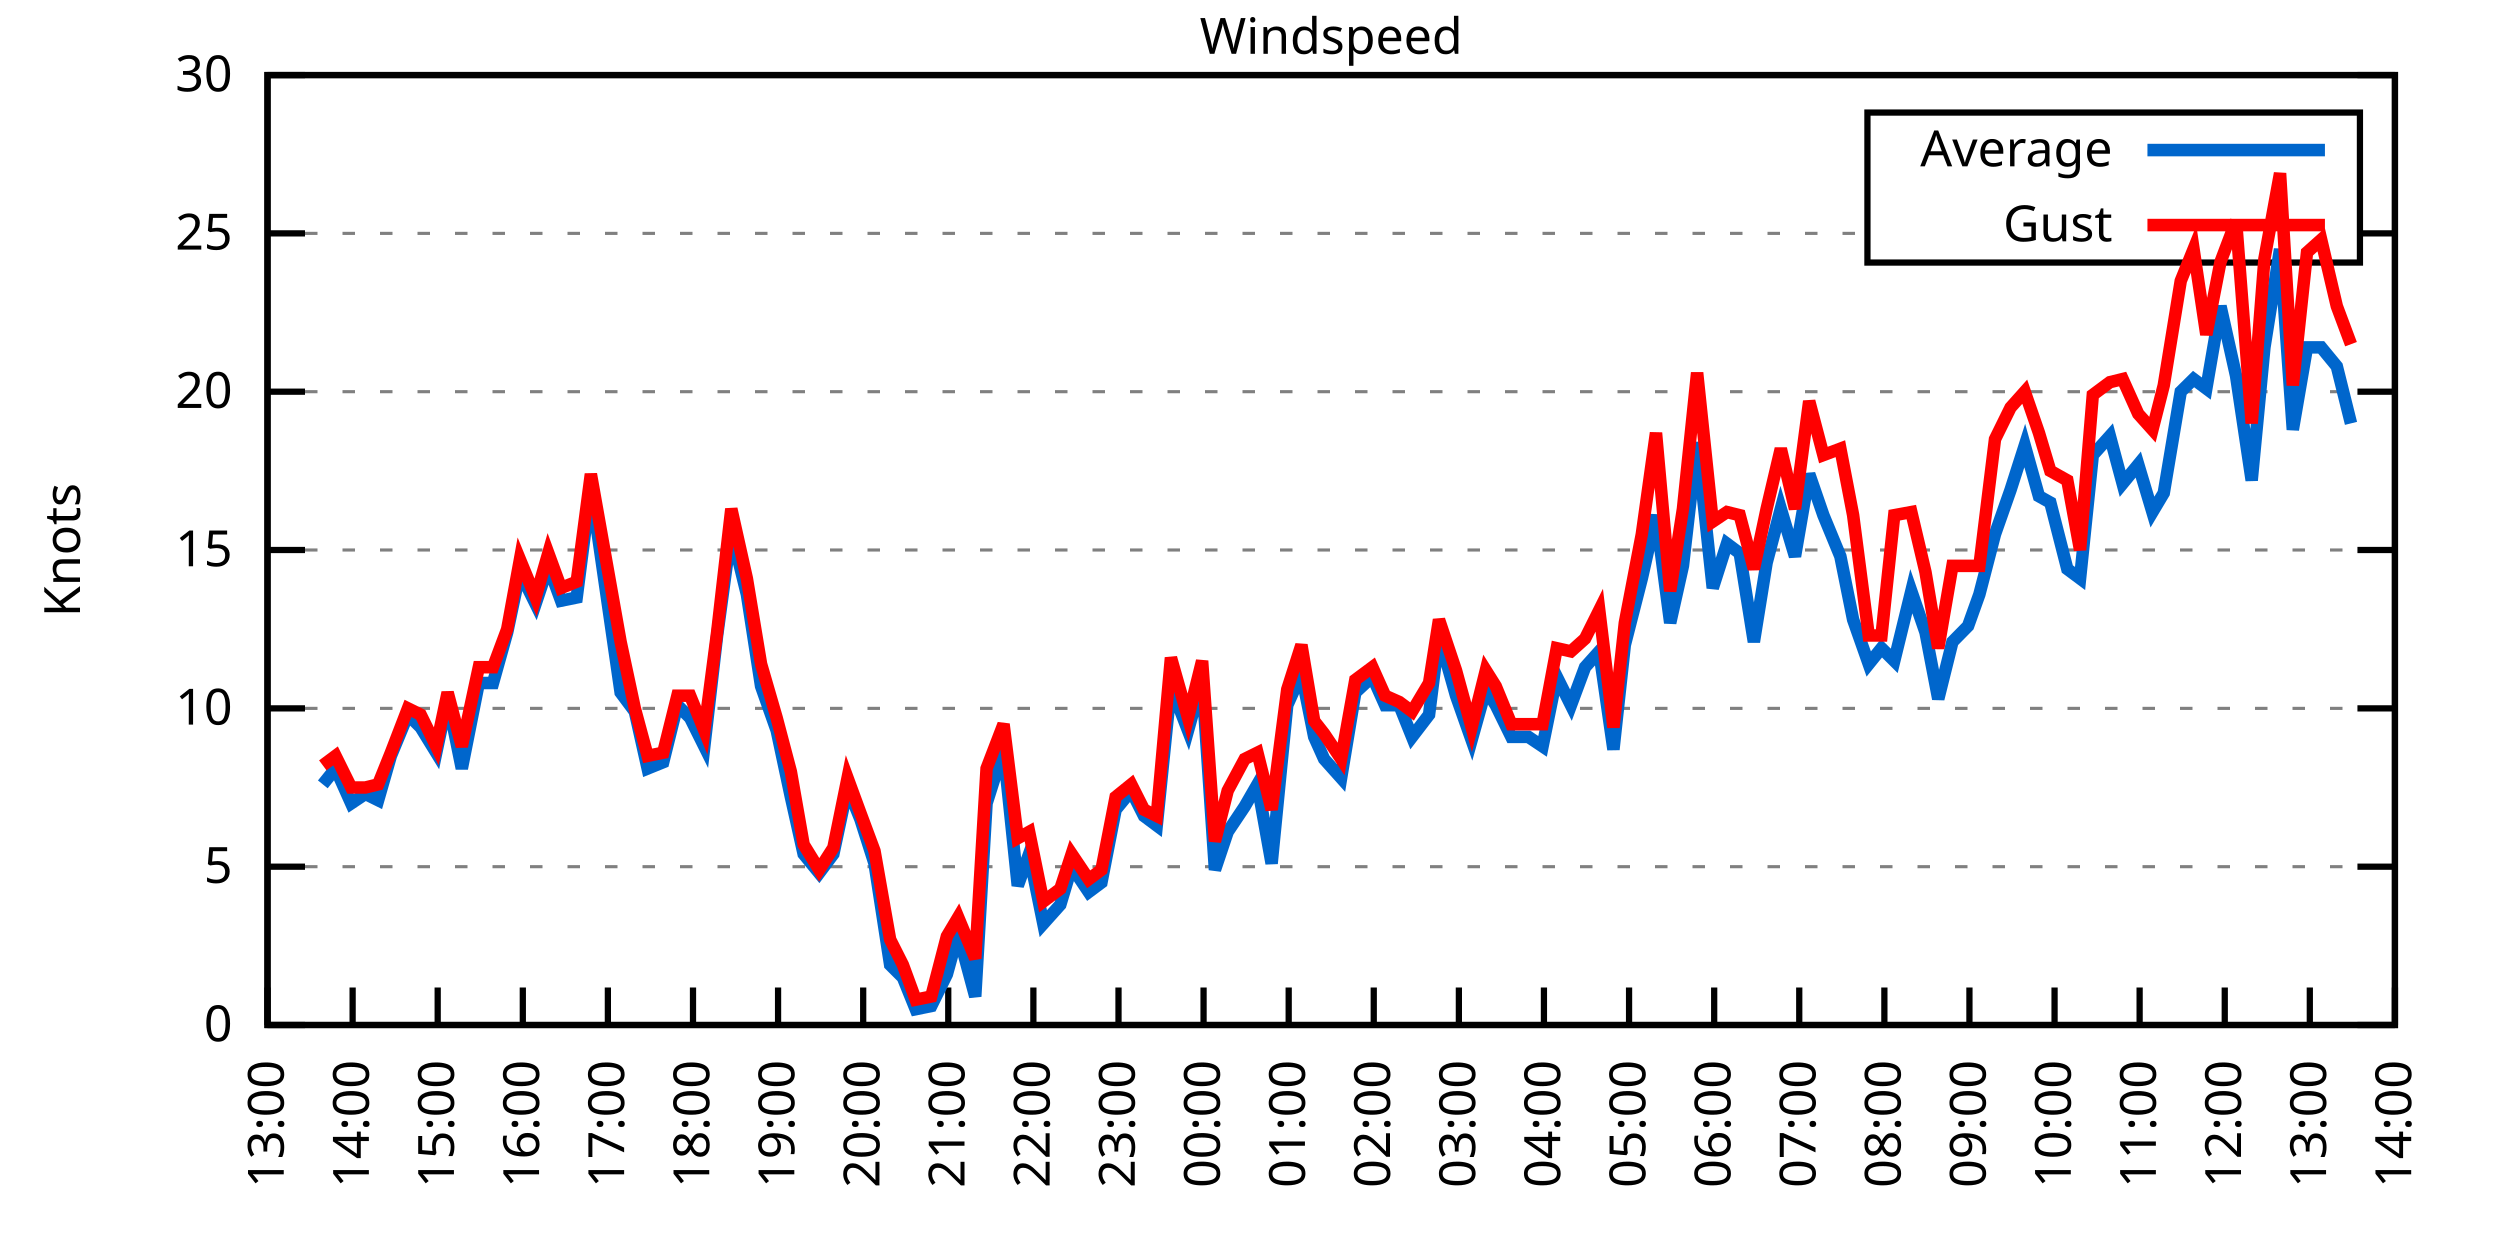
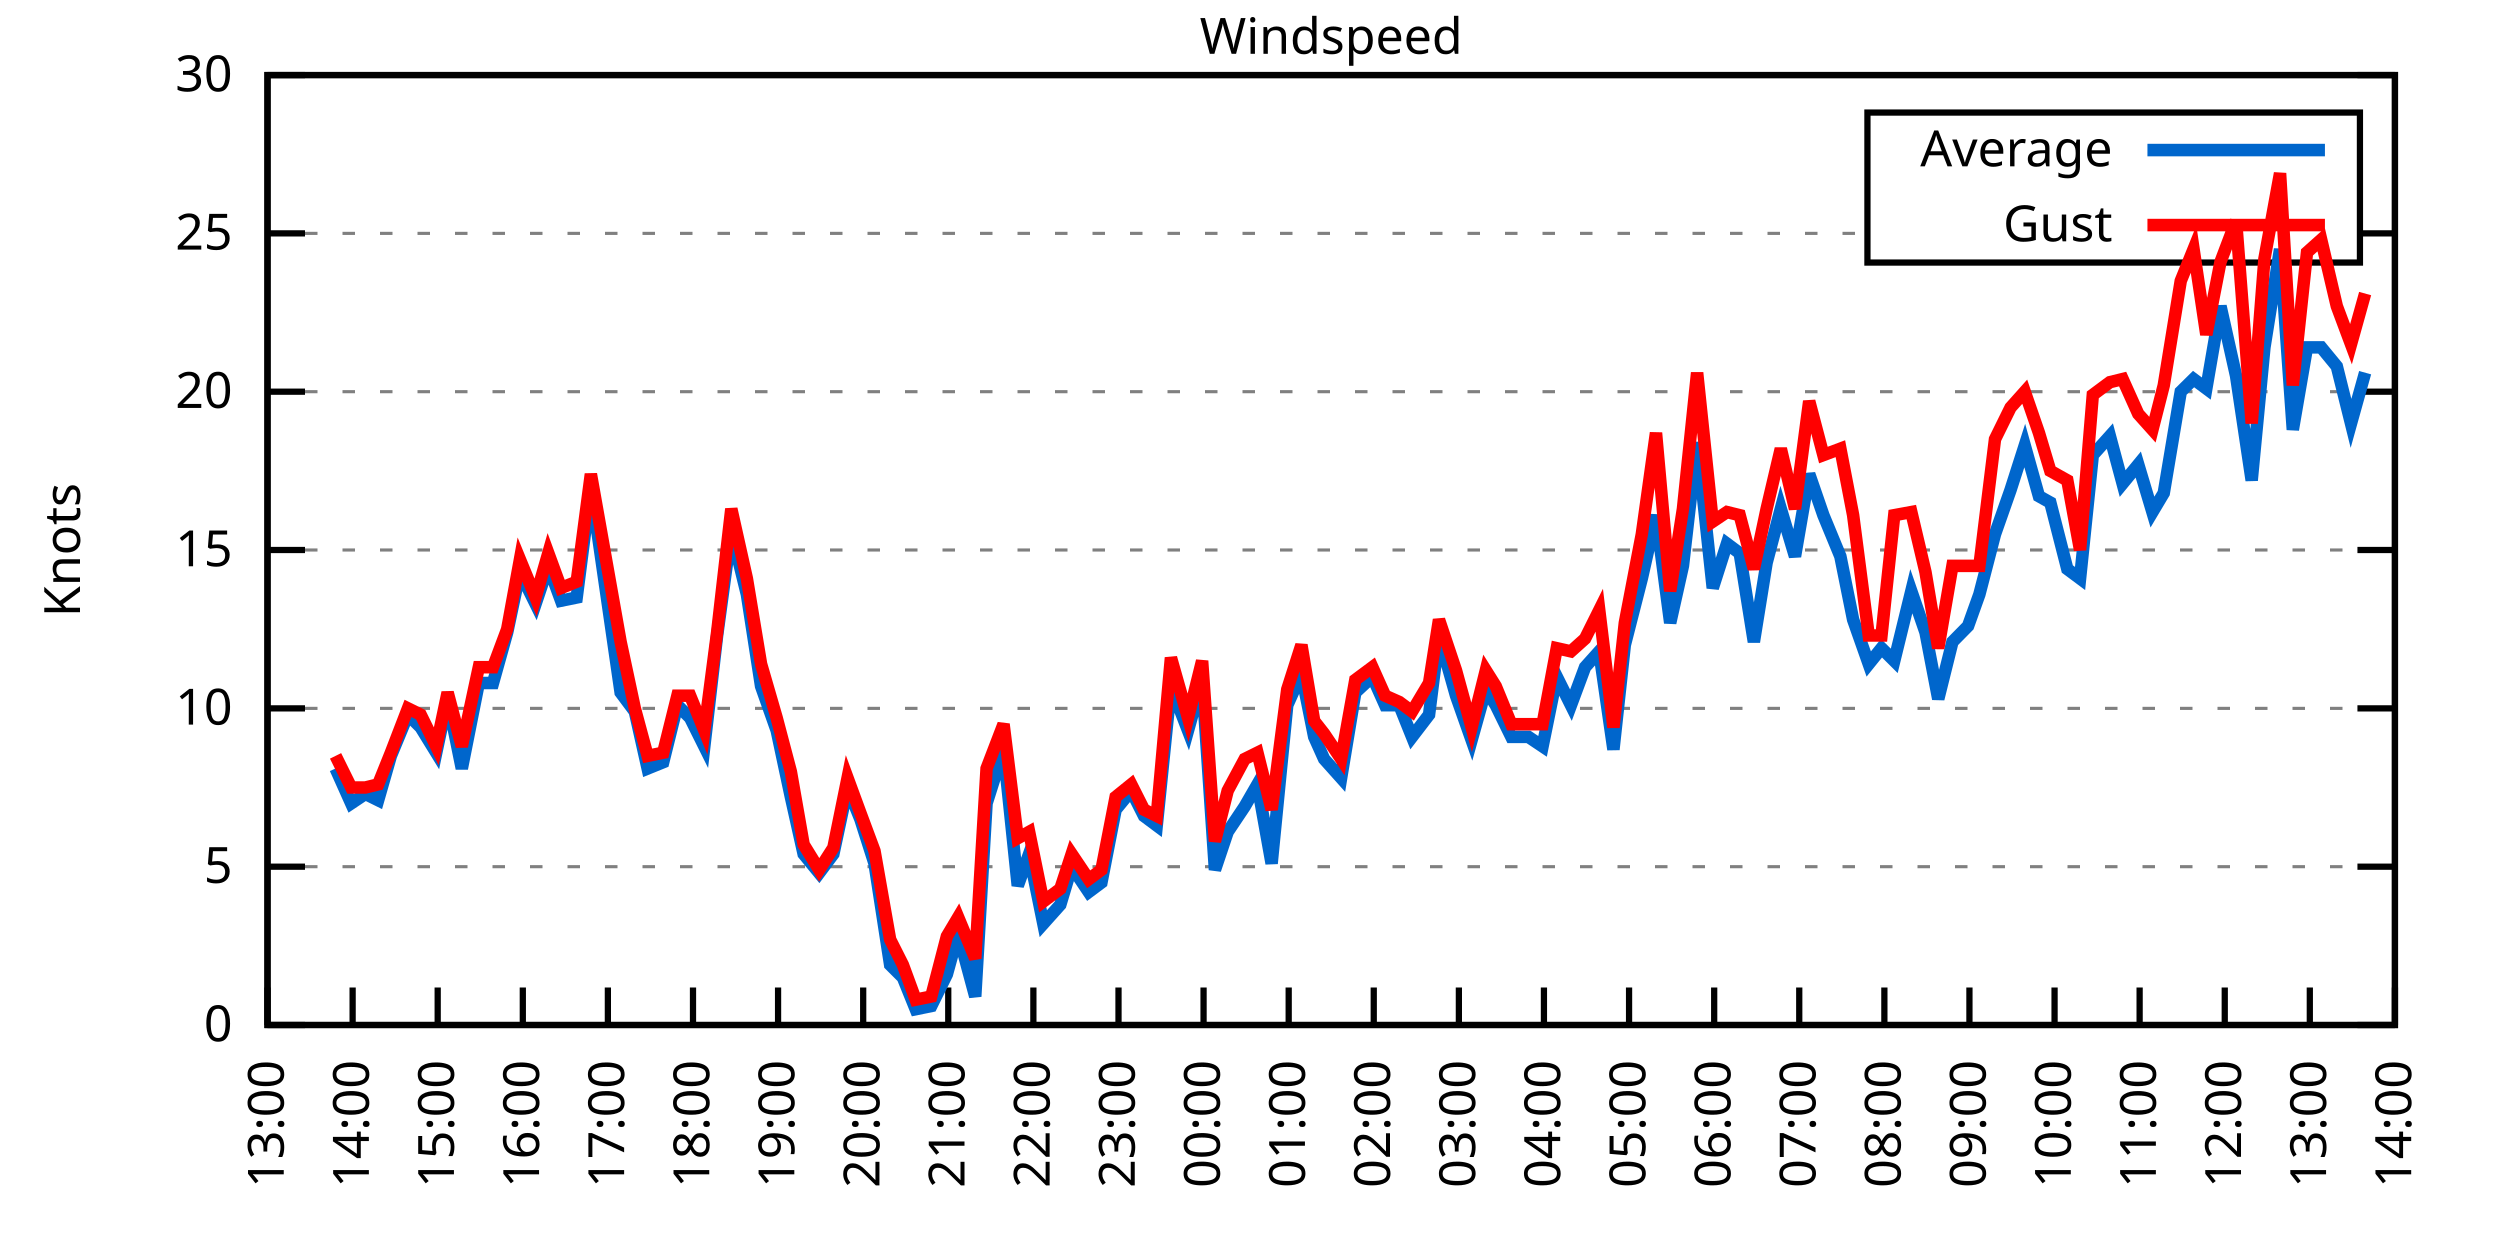
<svg xmlns="http://www.w3.org/2000/svg" xmlns:xlink="http://www.w3.org/1999/xlink" width="400" height="200" viewBox="0 0 400 200">
  <g id="gnuplot_canvas">
    <rect x="0" y="0" width="400" height="200" fill="none" />
    <defs>
      <circle id="gpDot" r="0.5" stroke-width="0.5" stroke="currentColor" />
      <path id="gpPt0" stroke-width="0.333" stroke="currentColor" d="M-1,0 h2 M0,-1 v2" />
      <path id="gpPt1" stroke-width="0.333" stroke="currentColor" d="M-1,-1 L1,1 M1,-1 L-1,1" />
      <path id="gpPt2" stroke-width="0.333" stroke="currentColor" d="M-1,0 L1,0 M0,-1 L0,1 M-1,-1 L1,1 M-1,1 L1,-1" />
      <rect id="gpPt3" stroke-width="0.333" stroke="currentColor" x="-1" y="-1" width="2" height="2" />
      <rect id="gpPt4" stroke-width="0.333" stroke="currentColor" fill="currentColor" x="-1" y="-1" width="2" height="2" />
      <circle id="gpPt5" stroke-width="0.333" stroke="currentColor" cx="0" cy="0" r="1" />
      <use xlink:href="#gpPt5" id="gpPt6" fill="currentColor" stroke="none" />
      <path id="gpPt7" stroke-width="0.333" stroke="currentColor" d="M0,-1.33 L-1.33,0.67 L1.33,0.67 z" />
      <use xlink:href="#gpPt7" id="gpPt8" fill="currentColor" stroke="none" />
      <use xlink:href="#gpPt7" id="gpPt9" stroke="currentColor" transform="rotate(180)" />
      <use xlink:href="#gpPt9" id="gpPt10" fill="currentColor" stroke="none" />
      <use xlink:href="#gpPt3" id="gpPt11" stroke="currentColor" transform="rotate(45)" />
      <use xlink:href="#gpPt11" id="gpPt12" fill="currentColor" stroke="none" />
      <path id="gpPt13" stroke-width="0.333" stroke="currentColor" d="M0,1.330 L1.265,0.411 L0.782,-1.067 L-0.782,-1.076 L-1.265,0.411 z" />
      <use xlink:href="#gpPt13" id="gpPt14" fill="currentColor" stroke="none" />
      <filter id="textbox" filterUnits="objectBoundingBox" x="0" y="0" height="1" width="1">
        <feFlood flood-color="white" flood-opacity="1" result="bgnd" />
        <feComposite in="SourceGraphic" in2="bgnd" operator="atop" />
      </filter>
      <filter id="greybox" filterUnits="objectBoundingBox" x="0" y="0" height="1" width="1">
        <feFlood flood-color="lightgrey" flood-opacity="1" result="grey" />
        <feComposite in="SourceGraphic" in2="grey" operator="atop" />
      </filter>
    </defs>
    <g fill="none" color="white" stroke="currentColor" stroke-width="1.00" stroke-linecap="butt" stroke-linejoin="miter">
</g>
    <g fill="none" color="black" stroke="currentColor" stroke-width="1.00" stroke-linecap="butt" stroke-linejoin="miter">
      <g stroke="none" shape-rendering="crispEdges">
        <polygon fill="rgb(255, 255, 255)" points="42.80,164.00 383.18,164.00 383.18,12.02 42.80,12.02 " />
      </g>
    </g>
    <g fill="none" color="black" stroke="currentColor" stroke-width="1.00" stroke-linecap="butt" stroke-linejoin="miter">
</g>
    <g fill="none" color="black" stroke="black" stroke-width="0.50" stroke-linecap="butt" stroke-linejoin="miter">
</g>
    <g fill="none" color="gray" stroke="currentColor" stroke-width="0.50" stroke-linecap="butt" stroke-linejoin="miter">
      <path stroke="gray" stroke-dasharray="2,4" class="gridline" d="M42.80,164.00 L383.19,164.00  " />
    </g>
    <g fill="none" color="gray" stroke="gray" stroke-width="1.00" stroke-linecap="butt" stroke-linejoin="miter">
</g>
    <g fill="none" color="black" stroke="currentColor" stroke-width="1.00" stroke-linecap="butt" stroke-linejoin="miter">
      <path stroke="black" d="M42.80,164.00 L48.80,164.00 M383.19,164.00 L377.19,164.00  " />
      <g transform="translate(37.20,166.60)" stroke="none" fill="black" font-family="Sans" font-size="8.00" text-anchor="end">
        <text>
          <tspan font-family="Sans"> 0</tspan>
        </text>
      </g>
    </g>
    <g fill="none" color="black" stroke="currentColor" stroke-width="1.00" stroke-linecap="butt" stroke-linejoin="miter">
</g>
    <g fill="none" color="black" stroke="black" stroke-width="0.50" stroke-linecap="butt" stroke-linejoin="miter">
</g>
    <g fill="none" color="gray" stroke="currentColor" stroke-width="0.50" stroke-linecap="butt" stroke-linejoin="miter">
      <path stroke="gray" stroke-dasharray="2,4" class="gridline" d="M42.80,138.67 L383.19,138.67  " />
    </g>
    <g fill="none" color="gray" stroke="gray" stroke-width="1.00" stroke-linecap="butt" stroke-linejoin="miter">
</g>
    <g fill="none" color="black" stroke="currentColor" stroke-width="1.00" stroke-linecap="butt" stroke-linejoin="miter">
      <path stroke="black" d="M42.80,138.67 L48.80,138.67 M383.19,138.67 L377.19,138.67  " />
      <g transform="translate(37.20,141.27)" stroke="none" fill="black" font-family="Sans" font-size="8.00" text-anchor="end">
        <text>
          <tspan font-family="Sans"> 5</tspan>
        </text>
      </g>
    </g>
    <g fill="none" color="black" stroke="currentColor" stroke-width="1.00" stroke-linecap="butt" stroke-linejoin="miter">
</g>
    <g fill="none" color="black" stroke="black" stroke-width="0.50" stroke-linecap="butt" stroke-linejoin="miter">
</g>
    <g fill="none" color="gray" stroke="currentColor" stroke-width="0.50" stroke-linecap="butt" stroke-linejoin="miter">
      <path stroke="gray" stroke-dasharray="2,4" class="gridline" d="M42.80,113.34 L383.19,113.34  " />
    </g>
    <g fill="none" color="gray" stroke="gray" stroke-width="1.00" stroke-linecap="butt" stroke-linejoin="miter">
</g>
    <g fill="none" color="black" stroke="currentColor" stroke-width="1.00" stroke-linecap="butt" stroke-linejoin="miter">
      <path stroke="black" d="M42.80,113.34 L48.80,113.34 M383.19,113.34 L377.19,113.34  " />
      <g transform="translate(37.20,115.94)" stroke="none" fill="black" font-family="Sans" font-size="8.00" text-anchor="end">
        <text>
          <tspan font-family="Sans"> 10</tspan>
        </text>
      </g>
    </g>
    <g fill="none" color="black" stroke="currentColor" stroke-width="1.00" stroke-linecap="butt" stroke-linejoin="miter">
</g>
    <g fill="none" color="black" stroke="black" stroke-width="0.50" stroke-linecap="butt" stroke-linejoin="miter">
</g>
    <g fill="none" color="gray" stroke="currentColor" stroke-width="0.50" stroke-linecap="butt" stroke-linejoin="miter">
      <path stroke="gray" stroke-dasharray="2,4" class="gridline" d="M42.80,88.00 L383.19,88.00  " />
    </g>
    <g fill="none" color="gray" stroke="gray" stroke-width="1.00" stroke-linecap="butt" stroke-linejoin="miter">
</g>
    <g fill="none" color="black" stroke="currentColor" stroke-width="1.00" stroke-linecap="butt" stroke-linejoin="miter">
      <path stroke="black" d="M42.80,88.00 L48.80,88.00 M383.19,88.00 L377.19,88.00  " />
      <g transform="translate(37.20,90.60)" stroke="none" fill="black" font-family="Sans" font-size="8.00" text-anchor="end">
        <text>
          <tspan font-family="Sans"> 15</tspan>
        </text>
      </g>
    </g>
    <g fill="none" color="black" stroke="currentColor" stroke-width="1.00" stroke-linecap="butt" stroke-linejoin="miter">
</g>
    <g fill="none" color="black" stroke="black" stroke-width="0.50" stroke-linecap="butt" stroke-linejoin="miter">
</g>
    <g fill="none" color="gray" stroke="currentColor" stroke-width="0.50" stroke-linecap="butt" stroke-linejoin="miter">
      <path stroke="gray" stroke-dasharray="2,4" class="gridline" d="M42.80,62.67 L383.19,62.67  " />
    </g>
    <g fill="none" color="gray" stroke="gray" stroke-width="1.00" stroke-linecap="butt" stroke-linejoin="miter">
</g>
    <g fill="none" color="black" stroke="currentColor" stroke-width="1.00" stroke-linecap="butt" stroke-linejoin="miter">
      <path stroke="black" d="M42.80,62.67 L48.80,62.67 M383.19,62.67 L377.19,62.67  " />
      <g transform="translate(37.20,65.27)" stroke="none" fill="black" font-family="Sans" font-size="8.00" text-anchor="end">
        <text>
          <tspan font-family="Sans"> 20</tspan>
        </text>
      </g>
    </g>
    <g fill="none" color="black" stroke="currentColor" stroke-width="1.00" stroke-linecap="butt" stroke-linejoin="miter">
</g>
    <g fill="none" color="black" stroke="black" stroke-width="0.50" stroke-linecap="butt" stroke-linejoin="miter">
</g>
    <g fill="none" color="gray" stroke="currentColor" stroke-width="0.50" stroke-linecap="butt" stroke-linejoin="miter">
      <path stroke="gray" stroke-dasharray="2,4" class="gridline" d="M42.80,37.34 L298.79,37.34 M377.59,37.34 L383.19,37.34  " />
    </g>
    <g fill="none" color="gray" stroke="gray" stroke-width="1.00" stroke-linecap="butt" stroke-linejoin="miter">
</g>
    <g fill="none" color="black" stroke="currentColor" stroke-width="1.00" stroke-linecap="butt" stroke-linejoin="miter">
      <path stroke="black" d="M42.80,37.34 L48.80,37.34 M383.19,37.34 L377.19,37.34  " />
      <g transform="translate(37.20,39.94)" stroke="none" fill="black" font-family="Sans" font-size="8.00" text-anchor="end">
        <text>
          <tspan font-family="Sans"> 25</tspan>
        </text>
      </g>
    </g>
    <g fill="none" color="black" stroke="currentColor" stroke-width="1.00" stroke-linecap="butt" stroke-linejoin="miter">
</g>
    <g fill="none" color="black" stroke="black" stroke-width="0.50" stroke-linecap="butt" stroke-linejoin="miter">
</g>
    <g fill="none" color="gray" stroke="currentColor" stroke-width="0.50" stroke-linecap="butt" stroke-linejoin="miter">
      <path stroke="gray" stroke-dasharray="2,4" class="gridline" d="M42.80,12.01 L383.19,12.01  " />
    </g>
    <g fill="none" color="gray" stroke="gray" stroke-width="1.00" stroke-linecap="butt" stroke-linejoin="miter">
</g>
    <g fill="none" color="black" stroke="currentColor" stroke-width="1.00" stroke-linecap="butt" stroke-linejoin="miter">
      <path stroke="black" d="M42.80,12.01 L48.80,12.01 M383.19,12.01 L377.19,12.01  " />
      <g transform="translate(37.20,14.61)" stroke="none" fill="black" font-family="Sans" font-size="8.00" text-anchor="end">
        <text>
          <tspan font-family="Sans"> 30</tspan>
        </text>
      </g>
    </g>
    <g fill="none" color="black" stroke="currentColor" stroke-width="1.00" stroke-linecap="butt" stroke-linejoin="miter">
      <path stroke="black" d="M42.80,164.00 L42.80,158.00  " />
      <g transform="translate(45.40,169.60) rotate(270.00)" stroke="none" fill="black" font-family="Sans" font-size="8.00" text-anchor="end">
        <text>
          <tspan font-family="Sans">13:00</tspan>
        </text>
      </g>
    </g>
    <g fill="none" color="black" stroke="currentColor" stroke-width="1.00" stroke-linecap="butt" stroke-linejoin="miter">
      <path stroke="black" d="M56.42,164.00 L56.42,158.00  " />
      <g transform="translate(59.02,169.60) rotate(270.00)" stroke="none" fill="black" font-family="Sans" font-size="8.00" text-anchor="end">
        <text>
          <tspan font-family="Sans">14:00</tspan>
        </text>
      </g>
    </g>
    <g fill="none" color="black" stroke="currentColor" stroke-width="1.00" stroke-linecap="butt" stroke-linejoin="miter">
      <path stroke="black" d="M70.03,164.00 L70.03,158.00  " />
      <g transform="translate(72.63,169.60) rotate(270.00)" stroke="none" fill="black" font-family="Sans" font-size="8.00" text-anchor="end">
        <text>
          <tspan font-family="Sans">15:00</tspan>
        </text>
      </g>
    </g>
    <g fill="none" color="black" stroke="currentColor" stroke-width="1.00" stroke-linecap="butt" stroke-linejoin="miter">
      <path stroke="black" d="M83.65,164.00 L83.65,158.00  " />
      <g transform="translate(86.25,169.60) rotate(270.00)" stroke="none" fill="black" font-family="Sans" font-size="8.00" text-anchor="end">
        <text>
          <tspan font-family="Sans">16:00</tspan>
        </text>
      </g>
    </g>
    <g fill="none" color="black" stroke="currentColor" stroke-width="1.00" stroke-linecap="butt" stroke-linejoin="miter">
      <path stroke="black" d="M97.26,164.00 L97.26,158.00  " />
      <g transform="translate(99.86,169.60) rotate(270.00)" stroke="none" fill="black" font-family="Sans" font-size="8.00" text-anchor="end">
        <text>
          <tspan font-family="Sans">17:00</tspan>
        </text>
      </g>
    </g>
    <g fill="none" color="black" stroke="currentColor" stroke-width="1.00" stroke-linecap="butt" stroke-linejoin="miter">
      <path stroke="black" d="M110.88,164.00 L110.88,158.00  " />
      <g transform="translate(113.48,169.60) rotate(270.00)" stroke="none" fill="black" font-family="Sans" font-size="8.00" text-anchor="end">
        <text>
          <tspan font-family="Sans">18:00</tspan>
        </text>
      </g>
    </g>
    <g fill="none" color="black" stroke="currentColor" stroke-width="1.00" stroke-linecap="butt" stroke-linejoin="miter">
      <path stroke="black" d="M124.49,164.00 L124.49,158.00  " />
      <g transform="translate(127.09,169.60) rotate(270.00)" stroke="none" fill="black" font-family="Sans" font-size="8.00" text-anchor="end">
        <text>
          <tspan font-family="Sans">19:00</tspan>
        </text>
      </g>
    </g>
    <g fill="none" color="black" stroke="currentColor" stroke-width="1.00" stroke-linecap="butt" stroke-linejoin="miter">
      <path stroke="black" d="M138.11,164.00 L138.11,158.00  " />
      <g transform="translate(140.71,169.60) rotate(270.00)" stroke="none" fill="black" font-family="Sans" font-size="8.00" text-anchor="end">
        <text>
          <tspan font-family="Sans">20:00</tspan>
        </text>
      </g>
    </g>
    <g fill="none" color="black" stroke="currentColor" stroke-width="1.00" stroke-linecap="butt" stroke-linejoin="miter">
      <path stroke="black" d="M151.72,164.00 L151.72,158.00  " />
      <g transform="translate(154.32,169.60) rotate(270.00)" stroke="none" fill="black" font-family="Sans" font-size="8.00" text-anchor="end">
        <text>
          <tspan font-family="Sans">21:00</tspan>
        </text>
      </g>
    </g>
    <g fill="none" color="black" stroke="currentColor" stroke-width="1.00" stroke-linecap="butt" stroke-linejoin="miter">
      <path stroke="black" d="M165.34,164.00 L165.34,158.00  " />
      <g transform="translate(167.94,169.60) rotate(270.00)" stroke="none" fill="black" font-family="Sans" font-size="8.00" text-anchor="end">
        <text>
          <tspan font-family="Sans">22:00</tspan>
        </text>
      </g>
    </g>
    <g fill="none" color="black" stroke="currentColor" stroke-width="1.00" stroke-linecap="butt" stroke-linejoin="miter">
      <path stroke="black" d="M178.96,164.00 L178.96,158.00  " />
      <g transform="translate(181.56,169.60) rotate(270.00)" stroke="none" fill="black" font-family="Sans" font-size="8.00" text-anchor="end">
        <text>
          <tspan font-family="Sans">23:00</tspan>
        </text>
      </g>
    </g>
    <g fill="none" color="black" stroke="currentColor" stroke-width="1.00" stroke-linecap="butt" stroke-linejoin="miter">
      <path stroke="black" d="M192.57,164.00 L192.57,158.00  " />
      <g transform="translate(195.17,169.60) rotate(270.00)" stroke="none" fill="black" font-family="Sans" font-size="8.00" text-anchor="end">
        <text>
          <tspan font-family="Sans">00:00</tspan>
        </text>
      </g>
    </g>
    <g fill="none" color="black" stroke="currentColor" stroke-width="1.00" stroke-linecap="butt" stroke-linejoin="miter">
      <path stroke="black" d="M206.19,164.00 L206.19,158.00  " />
      <g transform="translate(208.79,169.60) rotate(270.00)" stroke="none" fill="black" font-family="Sans" font-size="8.00" text-anchor="end">
        <text>
          <tspan font-family="Sans">01:00</tspan>
        </text>
      </g>
    </g>
    <g fill="none" color="black" stroke="currentColor" stroke-width="1.00" stroke-linecap="butt" stroke-linejoin="miter">
      <path stroke="black" d="M219.80,164.00 L219.80,158.00  " />
      <g transform="translate(222.40,169.60) rotate(270.00)" stroke="none" fill="black" font-family="Sans" font-size="8.00" text-anchor="end">
        <text>
          <tspan font-family="Sans">02:00</tspan>
        </text>
      </g>
    </g>
    <g fill="none" color="black" stroke="currentColor" stroke-width="1.00" stroke-linecap="butt" stroke-linejoin="miter">
      <path stroke="black" d="M233.42,164.00 L233.42,158.00  " />
      <g transform="translate(236.02,169.60) rotate(270.00)" stroke="none" fill="black" font-family="Sans" font-size="8.00" text-anchor="end">
        <text>
          <tspan font-family="Sans">03:00</tspan>
        </text>
      </g>
    </g>
    <g fill="none" color="black" stroke="currentColor" stroke-width="1.00" stroke-linecap="butt" stroke-linejoin="miter">
      <path stroke="black" d="M247.03,164.00 L247.03,158.00  " />
      <g transform="translate(249.63,169.60) rotate(270.00)" stroke="none" fill="black" font-family="Sans" font-size="8.00" text-anchor="end">
        <text>
          <tspan font-family="Sans">04:00</tspan>
        </text>
      </g>
    </g>
    <g fill="none" color="black" stroke="currentColor" stroke-width="1.00" stroke-linecap="butt" stroke-linejoin="miter">
      <path stroke="black" d="M260.65,164.00 L260.65,158.00  " />
      <g transform="translate(263.25,169.60) rotate(270.00)" stroke="none" fill="black" font-family="Sans" font-size="8.00" text-anchor="end">
        <text>
          <tspan font-family="Sans">05:00</tspan>
        </text>
      </g>
    </g>
    <g fill="none" color="black" stroke="currentColor" stroke-width="1.00" stroke-linecap="butt" stroke-linejoin="miter">
      <path stroke="black" d="M274.27,164.00 L274.27,158.00  " />
      <g transform="translate(276.87,169.60) rotate(270.00)" stroke="none" fill="black" font-family="Sans" font-size="8.00" text-anchor="end">
        <text>
          <tspan font-family="Sans">06:00</tspan>
        </text>
      </g>
    </g>
    <g fill="none" color="black" stroke="currentColor" stroke-width="1.00" stroke-linecap="butt" stroke-linejoin="miter">
      <path stroke="black" d="M287.88,164.00 L287.88,158.00  " />
      <g transform="translate(290.48,169.60) rotate(270.00)" stroke="none" fill="black" font-family="Sans" font-size="8.00" text-anchor="end">
        <text>
          <tspan font-family="Sans">07:00</tspan>
        </text>
      </g>
    </g>
    <g fill="none" color="black" stroke="currentColor" stroke-width="1.00" stroke-linecap="butt" stroke-linejoin="miter">
      <path stroke="black" d="M301.50,164.00 L301.50,158.00  " />
      <g transform="translate(304.10,169.60) rotate(270.00)" stroke="none" fill="black" font-family="Sans" font-size="8.00" text-anchor="end">
        <text>
          <tspan font-family="Sans">08:00</tspan>
        </text>
      </g>
    </g>
    <g fill="none" color="black" stroke="currentColor" stroke-width="1.00" stroke-linecap="butt" stroke-linejoin="miter">
      <path stroke="black" d="M315.11,164.00 L315.11,158.00  " />
      <g transform="translate(317.71,169.60) rotate(270.00)" stroke="none" fill="black" font-family="Sans" font-size="8.00" text-anchor="end">
        <text>
          <tspan font-family="Sans">09:00</tspan>
        </text>
      </g>
    </g>
    <g fill="none" color="black" stroke="currentColor" stroke-width="1.00" stroke-linecap="butt" stroke-linejoin="miter">
      <path stroke="black" d="M328.73,164.00 L328.73,158.00  " />
      <g transform="translate(331.33,169.60) rotate(270.00)" stroke="none" fill="black" font-family="Sans" font-size="8.00" text-anchor="end">
        <text>
          <tspan font-family="Sans">10:00</tspan>
        </text>
      </g>
    </g>
    <g fill="none" color="black" stroke="currentColor" stroke-width="1.00" stroke-linecap="butt" stroke-linejoin="miter">
      <path stroke="black" d="M342.34,164.00 L342.34,158.00  " />
      <g transform="translate(344.94,169.60) rotate(270.00)" stroke="none" fill="black" font-family="Sans" font-size="8.00" text-anchor="end">
        <text>
          <tspan font-family="Sans">11:00</tspan>
        </text>
      </g>
    </g>
    <g fill="none" color="black" stroke="currentColor" stroke-width="1.00" stroke-linecap="butt" stroke-linejoin="miter">
      <path stroke="black" d="M355.96,164.00 L355.96,158.00  " />
      <g transform="translate(358.56,169.60) rotate(270.00)" stroke="none" fill="black" font-family="Sans" font-size="8.00" text-anchor="end">
        <text>
          <tspan font-family="Sans">12:00</tspan>
        </text>
      </g>
    </g>
    <g fill="none" color="black" stroke="currentColor" stroke-width="1.00" stroke-linecap="butt" stroke-linejoin="miter">
      <path stroke="black" d="M369.57,164.00 L369.57,158.00  " />
      <g transform="translate(372.17,169.60) rotate(270.00)" stroke="none" fill="black" font-family="Sans" font-size="8.00" text-anchor="end">
        <text>
          <tspan font-family="Sans">13:00</tspan>
        </text>
      </g>
    </g>
    <g fill="none" color="black" stroke="currentColor" stroke-width="1.00" stroke-linecap="butt" stroke-linejoin="miter">
      <path stroke="black" d="M383.19,164.00 L383.19,158.00  " />
      <g transform="translate(385.79,169.60) rotate(270.00)" stroke="none" fill="black" font-family="Sans" font-size="8.00" text-anchor="end">
        <text>
          <tspan font-family="Sans">14:00</tspan>
        </text>
      </g>
    </g>
    <g fill="none" color="black" stroke="currentColor" stroke-width="1.00" stroke-linecap="butt" stroke-linejoin="miter">
</g>
    <g fill="none" color="black" stroke="currentColor" stroke-width="1.00" stroke-linecap="butt" stroke-linejoin="miter">
      <path stroke="black" d="M42.80,12.01 L42.80,164.00 L383.19,164.00 L383.19,12.01 L42.80,12.01 Z  " />
    </g>
    <g fill="none" color="black" stroke="currentColor" stroke-width="1.00" stroke-linecap="butt" stroke-linejoin="miter">
</g>
    <g fill="none" color="black" stroke="currentColor" stroke-width="1.00" stroke-linecap="butt" stroke-linejoin="miter">
      <path stroke="black" d="M298.79,42.01 L298.79,18.01 L377.59,18.01 L377.59,42.01 L298.79,42.01 Z  " />
    </g>
    <g id="Windspeed_plot_1">
      <g fill="none" color="white" stroke="black" stroke-width="2.00" stroke-linecap="butt" stroke-linejoin="miter">
</g>
      <g fill="none" color="black" stroke="currentColor" stroke-width="2.00" stroke-linecap="butt" stroke-linejoin="miter">
        <g transform="translate(337.99,26.61)" stroke="none" fill="black" font-family="Sans" font-size="8.00" text-anchor="end">
          <text>
            <tspan font-family="Sans">Average</tspan>
          </text>
        </g>
      </g>
      <g fill="none" color="black" stroke="currentColor" stroke-width="2.00" stroke-linecap="butt" stroke-linejoin="miter">
-         <path stroke="rgb(  0, 102, 204)" d="M343.59,24.01 L371.99,24.01 M51.65,125.50 L53.69,122.96 L56.19,128.54 L58.46,127.02 L60.50,128.03 L62.54,120.94   L65.27,114.35 L67.31,116.38 L69.80,120.43 L71.62,111.82 L73.89,122.96 L76.61,109.28 L78.88,109.28 L81.15,101.18   L83.19,91.55 L85.69,96.62 L87.73,90.54 L89.77,96.11 L92.27,95.60 L94.54,77.87 L99.30,110.80 L101.57,113.84   L103.62,122.96 L106.11,121.95 L108.38,112.83 L110.42,114.86 L112.69,119.42 L114.74,101.68 L117.01,84.97 L119.50,95.10   L121.77,109.79 L124.27,116.88 L126.54,127.52 L128.58,136.64 L131.07,139.68 L133.34,136.64 L135.61,126.00 L137.66,131.07   L139.92,138.16 L142.42,154.37 L144.46,156.40 L146.51,161.47 L149.00,160.96 L151.50,155.89 L153.31,149.31 L156.04,159.44   L157.85,128.54 L160.57,119.92 L162.84,141.71 L164.66,136.64 L166.93,147.79 L169.65,144.75 L171.47,138.67 L174.19,142.72   L176.23,141.20 L178.50,129.55 L181.00,126.51 L183.04,130.56 L185.08,132.08 L187.35,109.79 L190.08,116.88 L192.34,108.78   L194.39,139.17 L196.43,133.10 L199.15,129.04 L201.19,125.50 L203.46,138.16 L205.96,112.83 L208.23,107.76 L210.27,117.90   L211.86,121.44 L214.58,124.48 L216.85,110.80 L219.58,108.27 L221.62,112.83 L223.89,112.83 L225.93,117.90 L228.65,114.35   L230.24,101.68 L232.96,111.31 L235.46,118.40 L237.73,110.30 L239.32,112.83 L241.81,117.90 L244.54,117.90 L246.81,119.42   L249.08,108.27 L251.35,112.83 L253.61,106.75 L255.88,104.22 L258.15,119.92 L259.97,103.20 L262.69,92.56 L264.96,82.43   L267.23,99.66 L269.27,90.54 L271.54,70.78 L274.04,94.08 L276.31,86.99 L278.35,88.51 L280.62,102.70 L282.66,90.03   L284.93,81.42 L287.20,89.02 L289.47,75.85 L291.74,82.43 L294.46,89.02 L296.50,99.15 L299.00,106.24 L301.04,103.71   L303.08,105.74 L305.81,94.59 L308.08,101.18 L310.12,111.82 L312.39,102.70 L314.89,100.16 L316.70,95.10 L319.20,85.47   L321.69,78.38 L323.96,71.29 L326.23,79.39 L328.05,80.41 L330.77,91.04 L332.81,92.56 L334.85,72.81 L337.58,69.77   L339.62,77.37 L342.12,74.33 L344.39,81.93 L346.20,78.89 L348.92,62.67 L350.97,60.65 L353.01,62.17 L355.28,48.99   L357.77,60.14 L360.27,76.86 L362.31,55.58 L364.81,39.87 L366.85,68.75 L369.12,55.58 L371.39,55.58 L373.89,58.62   L376.16,67.74  " />
+         <path stroke="rgb(  0, 102, 204)" d="M343.59,24.01 L371.99,24.01 M53.69,122.96 L56.19,128.54 L58.46,127.02 L60.50,128.03 L62.54,120.94 L65.27,114.35   L67.31,116.38 L69.80,120.43 L71.62,111.82 L73.89,122.96 L76.61,109.28 L78.88,109.28 L81.15,101.18 L83.19,91.55   L85.69,96.62 L87.73,90.54 L89.77,96.11 L92.27,95.60 L94.54,77.87 L99.30,110.80 L101.57,113.84 L103.62,122.96   L106.11,121.95 L108.38,112.83 L110.42,114.86 L112.69,119.42 L114.74,101.68 L117.01,84.97 L119.50,95.10 L121.77,109.79   L124.27,116.88 L126.54,127.52 L128.58,136.64 L131.07,139.68 L133.34,136.64 L135.61,126.00 L137.66,131.07 L139.92,138.16   L142.42,154.37 L144.46,156.40 L146.51,161.47 L149.00,160.96 L151.50,155.89 L153.31,149.31 L156.04,159.44 L157.85,128.54   L160.57,119.92 L162.84,141.71 L164.66,136.64 L166.93,147.79 L169.65,144.75 L171.47,138.67 L174.19,142.72 L176.23,141.20   L178.50,129.55 L181.00,126.51 L183.04,130.56 L185.08,132.08 L187.35,109.79 L190.08,116.88 L192.34,108.78 L194.39,139.17   L196.43,133.10 L199.15,129.04 L201.19,125.50 L203.46,138.16 L205.96,112.83 L208.23,107.76 L210.27,117.90 L211.86,121.44   L214.58,124.48 L216.85,110.80 L219.58,108.27 L221.62,112.83 L223.89,112.83 L225.93,117.90 L228.65,114.35 L230.24,101.68   L232.96,111.31 L235.46,118.40 L237.73,110.30 L239.32,112.83 L241.81,117.90 L244.54,117.90 L246.81,119.42 L249.08,108.27   L251.35,112.83 L253.61,106.75 L255.88,104.22 L258.15,119.92 L259.97,103.20 L262.69,92.56 L264.96,82.43 L267.23,99.66   L269.27,90.54 L271.54,70.78 L274.04,94.08 L276.31,86.99 L278.35,88.51 L280.62,102.70 L282.66,90.03 L284.93,81.42   L287.20,89.02 L289.47,75.85 L291.74,82.43 L294.46,89.02 L296.50,99.15 L299.00,106.24 L301.04,103.71 L303.08,105.74   L305.81,94.59 L308.08,101.18 L310.12,111.82 L312.39,102.70 L314.89,100.16 L316.70,95.10 L319.20,85.47 L321.69,78.38   L323.96,71.29 L326.23,79.39 L328.05,80.41 L330.77,91.04 L332.81,92.56 L334.85,72.81 L337.58,69.77 L339.62,77.37   L342.12,74.33 L344.39,81.93 L346.20,78.89 L348.92,62.67 L350.97,60.65 L353.01,62.17 L355.28,48.99 L357.77,60.14   L360.27,76.86 L362.31,55.58 L364.81,39.87 L366.85,68.75 L369.12,55.58 L371.39,55.58 L373.89,58.62 L376.16,67.74   L378.42,59.63  " />
      </g>
    </g>
    <g id="Windspeed_plot_2">
      <g fill="none" color="black" stroke="currentColor" stroke-width="2.00" stroke-linecap="butt" stroke-linejoin="miter">
        <g transform="translate(337.99,38.61)" stroke="none" fill="black" font-family="Sans" font-size="8.00" text-anchor="end">
          <text>
            <tspan font-family="Sans">Gust</tspan>
          </text>
        </g>
      </g>
      <g fill="none" color="black" stroke="currentColor" stroke-width="2.00" stroke-linecap="butt" stroke-linejoin="miter">
-         <path stroke="rgb(255,   0,   0)" d="M343.59,36.01 L371.99,36.01 M51.65,122.46 L53.69,120.94 L56.19,126.00 L58.46,126.00 L60.50,125.50 L62.54,120.43   L65.27,113.34 L67.31,114.35 L69.80,119.42 L71.62,110.80 L73.89,119.42 L76.61,106.75 L78.88,106.75 L81.15,100.67   L83.19,89.52 L85.69,95.60 L87.73,88.51 L89.77,94.08 L92.27,93.07 L94.54,75.85 L99.30,102.70 L101.57,113.34   L103.62,120.94 L106.11,120.43 L108.38,111.31 L110.42,111.31 L112.69,116.88 L114.74,101.18 L117.01,81.42 L119.50,92.56   L121.77,106.24 L124.27,114.86 L126.54,123.47 L128.58,135.12 L131.07,139.17 L133.34,135.63 L135.61,124.48 L137.66,130.06   L139.92,136.14 L142.42,150.32 L144.46,154.37 L146.51,159.95 L149.00,159.44 L151.50,149.81 L153.31,146.77 L156.04,153.36   L157.85,122.96 L160.57,115.87 L162.84,134.11 L164.66,133.10 L166.93,144.24 L169.65,142.21 L171.47,136.64 L174.19,140.69   L176.23,139.17 L178.50,127.52 L181.00,125.50 L183.04,129.55 L185.08,130.56 L187.35,105.23 L190.08,114.86 L192.34,105.74   L194.39,134.62 L196.43,126.51 L199.15,121.44 L201.19,120.43 L203.46,129.55 L205.96,110.30 L208.23,103.20 L210.27,115.36   L211.86,117.39 L214.58,121.44 L216.85,108.78 L219.58,106.75 L221.62,111.31 L223.89,112.32 L225.93,113.84 L228.65,109.28   L230.24,99.15 L232.96,107.26 L235.46,116.38 L237.73,107.26 L239.32,109.79 L241.81,115.87 L244.54,115.87 L246.81,115.87   L249.08,103.71 L251.35,104.22 L253.61,102.19 L255.88,97.63 L258.15,116.38 L259.97,99.66 L262.69,85.47 L264.96,69.26   L267.23,94.59 L269.27,81.42 L271.54,59.63 L274.04,83.45 L276.31,81.93 L278.35,82.43 L280.62,91.04 L282.66,81.42   L284.93,71.79 L287.20,81.42 L289.47,64.19 L291.74,72.81 L294.46,71.79 L296.50,82.43 L299.00,101.68 L301.04,101.68   L303.08,82.43 L305.81,81.93 L308.08,91.55 L310.12,103.71 L312.39,90.54 L314.89,90.54 L316.70,90.54 L319.20,70.27   L321.69,65.21 L323.96,62.67 L326.23,69.26 L328.05,75.34 L330.77,76.86 L332.81,88.00 L334.85,63.18 L337.58,61.15   L339.62,60.65 L342.12,66.22 L344.39,68.75 L346.20,61.66 L348.92,44.94 L350.97,39.87 L353.01,53.55 L355.28,41.90   L357.77,35.32 L360.27,67.74 L362.31,41.39 L364.81,27.72 L366.85,61.66 L369.12,40.38 L371.39,38.35 L373.89,48.99   L376.16,55.07  " />
+         <path stroke="rgb(255,   0,   0)" d="M343.59,36.01 L371.99,36.01 M53.69,120.94 L56.19,126.00 L58.46,126.00 L60.50,125.50 L62.54,120.43 L65.27,113.34   L67.31,114.35 L69.80,119.42 L71.62,110.80 L73.89,119.42 L76.61,106.75 L78.88,106.75 L81.15,100.67 L83.19,89.52   L85.69,95.60 L87.73,88.51 L89.77,94.08 L92.27,93.07 L94.54,75.85 L99.30,102.70 L101.57,113.34 L103.62,120.94   L106.11,120.43 L108.38,111.31 L110.42,111.31 L112.69,116.88 L114.74,101.18 L117.01,81.42 L119.50,92.56 L121.77,106.24   L124.27,114.86 L126.54,123.47 L128.58,135.12 L131.07,139.17 L133.34,135.63 L135.61,124.48 L137.66,130.06 L139.92,136.14   L142.42,150.32 L144.46,154.37 L146.51,159.95 L149.00,159.44 L151.50,149.81 L153.31,146.77 L156.04,153.36 L157.85,122.96   L160.57,115.87 L162.84,134.11 L164.66,133.10 L166.93,144.24 L169.65,142.21 L171.47,136.64 L174.19,140.69 L176.23,139.17   L178.50,127.52 L181.00,125.50 L183.04,129.55 L185.08,130.56 L187.35,105.23 L190.08,114.86 L192.34,105.74 L194.39,134.62   L196.43,126.51 L199.15,121.44 L201.19,120.43 L203.46,129.55 L205.96,110.30 L208.23,103.20 L210.27,115.36 L211.86,117.39   L214.58,121.44 L216.85,108.78 L219.58,106.75 L221.62,111.31 L223.89,112.32 L225.93,113.84 L228.65,109.28 L230.24,99.15   L232.96,107.26 L235.46,116.38 L237.73,107.26 L239.32,109.79 L241.81,115.87 L244.54,115.87 L246.81,115.87 L249.08,103.71   L251.35,104.22 L253.61,102.19 L255.88,97.63 L258.15,116.38 L259.97,99.66 L262.69,85.47 L264.96,69.26 L267.23,94.59   L269.27,81.42 L271.54,59.63 L274.04,83.45 L276.31,81.93 L278.35,82.43 L280.62,91.04 L282.66,81.42 L284.93,71.79   L287.20,81.42 L289.47,64.19 L291.74,72.81 L294.46,71.79 L296.50,82.43 L299.00,101.68 L301.04,101.68 L303.08,82.43   L305.81,81.93 L308.08,91.55 L310.12,103.71 L312.39,90.54 L314.89,90.54 L316.70,90.54 L319.20,70.27 L321.69,65.21   L323.96,62.67 L326.23,69.26 L328.05,75.34 L330.77,76.86 L332.81,88.00 L334.85,63.18 L337.58,61.15 L339.62,60.65   L342.12,66.22 L344.39,68.75 L346.20,61.66 L348.92,44.94 L350.97,39.87 L353.01,53.55 L355.28,41.90 L357.77,35.32   L360.27,67.74 L362.31,41.39 L364.81,27.72 L366.85,61.66 L369.12,40.38 L371.39,38.35 L373.89,48.99 L376.16,55.07   L378.42,46.97  " />
      </g>
    </g>
    <g fill="none" color="black" stroke="currentColor" stroke-width="2.00" stroke-linecap="butt" stroke-linejoin="miter">
</g>
    <g fill="none" color="black" stroke="black" stroke-width="1.00" stroke-linecap="butt" stroke-linejoin="miter">
</g>
    <g fill="none" color="black" stroke="currentColor" stroke-width="1.00" stroke-linecap="butt" stroke-linejoin="miter">
      <path stroke="black" d="M42.80,12.01 L42.80,164.00 L383.19,164.00 L383.19,12.01 L42.80,12.01 Z  " />
      <g transform="translate(12.80,88.01) rotate(270.00)" stroke="none" fill="black" font-family="Sans" font-size="8.00" text-anchor="middle">
        <text>
          <tspan font-family="Sans">Knots</tspan>
        </text>
      </g>
    </g>
    <g fill="none" color="black" stroke="currentColor" stroke-width="1.00" stroke-linecap="butt" stroke-linejoin="miter">
</g>
    <g fill="none" color="black" stroke="currentColor" stroke-width="1.00" stroke-linecap="butt" stroke-linejoin="miter">
      <g transform="translate(212.99,8.61)" stroke="none" fill="black" font-family="Sans" font-size="8.00" text-anchor="middle">
        <text>
          <tspan font-family="Sans">Windspeed</tspan>
        </text>
      </g>
    </g>
    <g fill="none" color="black" stroke="currentColor" stroke-width="1.00" stroke-linecap="butt" stroke-linejoin="miter">
</g>
  </g>
</svg>
